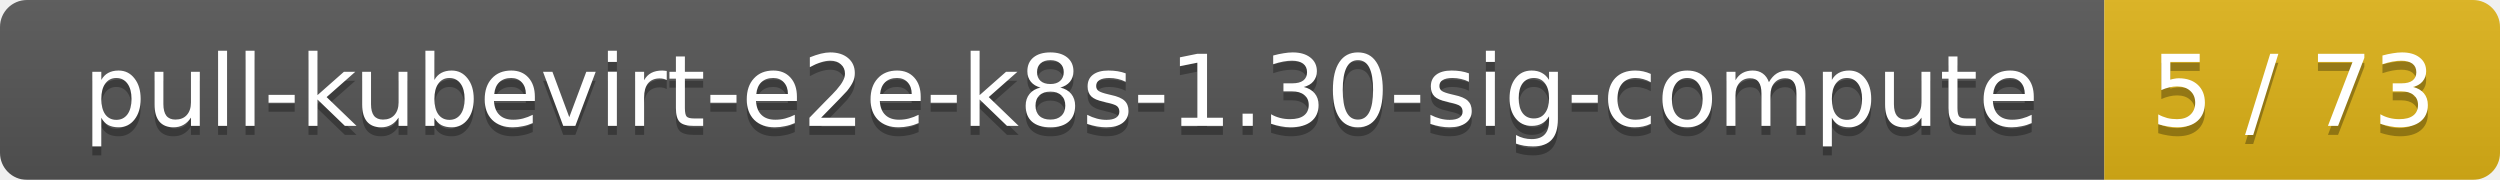
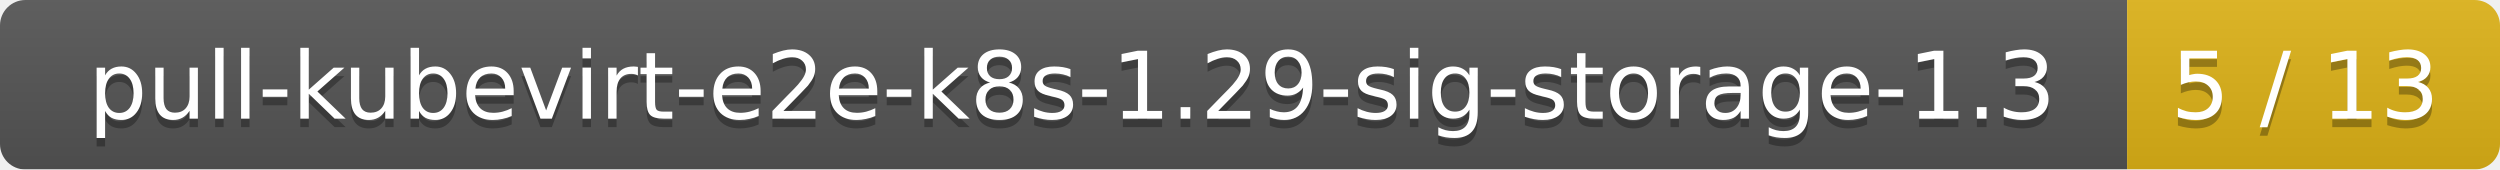
- <svg xmlns="http://www.w3.org/2000/svg" width="278" height="20">
+ <svg xmlns="http://www.w3.org/2000/svg" width="295" height="20">
  <linearGradient id="smooth" x2="0" y2="100%">
    <stop offset="0" stop-color="#bbb" stop-opacity=".1" />
    <stop offset="1" stop-opacity=".1" />
  </linearGradient>
  <mask id="round">
-     <rect width="278" height="20" rx="3" fill="#fff" />
+     <rect width="295" height="20" rx="3" fill="#fff" />
  </mask>
  <g mask="url(#round)">
-     <rect width="234" height="20" fill="#555" />
-     <rect x="234" width="44" height="20" fill="#dfb317" />
-     <rect width="278" height="20" fill="url(#smooth)" />
+     <rect width="251" height="20" fill="#555" />
+     <rect x="251" width="44" height="20" fill="#dfb317" />
+     <rect width="295" height="20" fill="url(#smooth)" />
  </g>
  <g fill="#fff" text-anchor="middle" font-family="DejaVu Sans,Verdana,Geneva,sans-serif" font-size="11">
-     <text x="118" y="15" fill="#010101" fill-opacity=".3">pull-kubevirt-e2e-k8s-1.30-sig-compute</text>
-     <text x="118" y="14">pull-kubevirt-e2e-k8s-1.30-sig-compute</text>
-     <text x="255" y="15" fill="#010101" fill-opacity=".3">5 / 73</text>
-     <text x="255" y="14">5 / 73</text>
+     <text x="126.5" y="15" fill="#010101" fill-opacity=".3">pull-kubevirt-e2e-k8s-1.29-sig-storage-1.3</text>
+     <text x="126.5" y="14">pull-kubevirt-e2e-k8s-1.29-sig-storage-1.3</text>
+     <text x="272" y="15" fill="#010101" fill-opacity=".3">5 / 13</text>
+     <text x="272" y="14">5 / 13</text>
  </g>
</svg>
